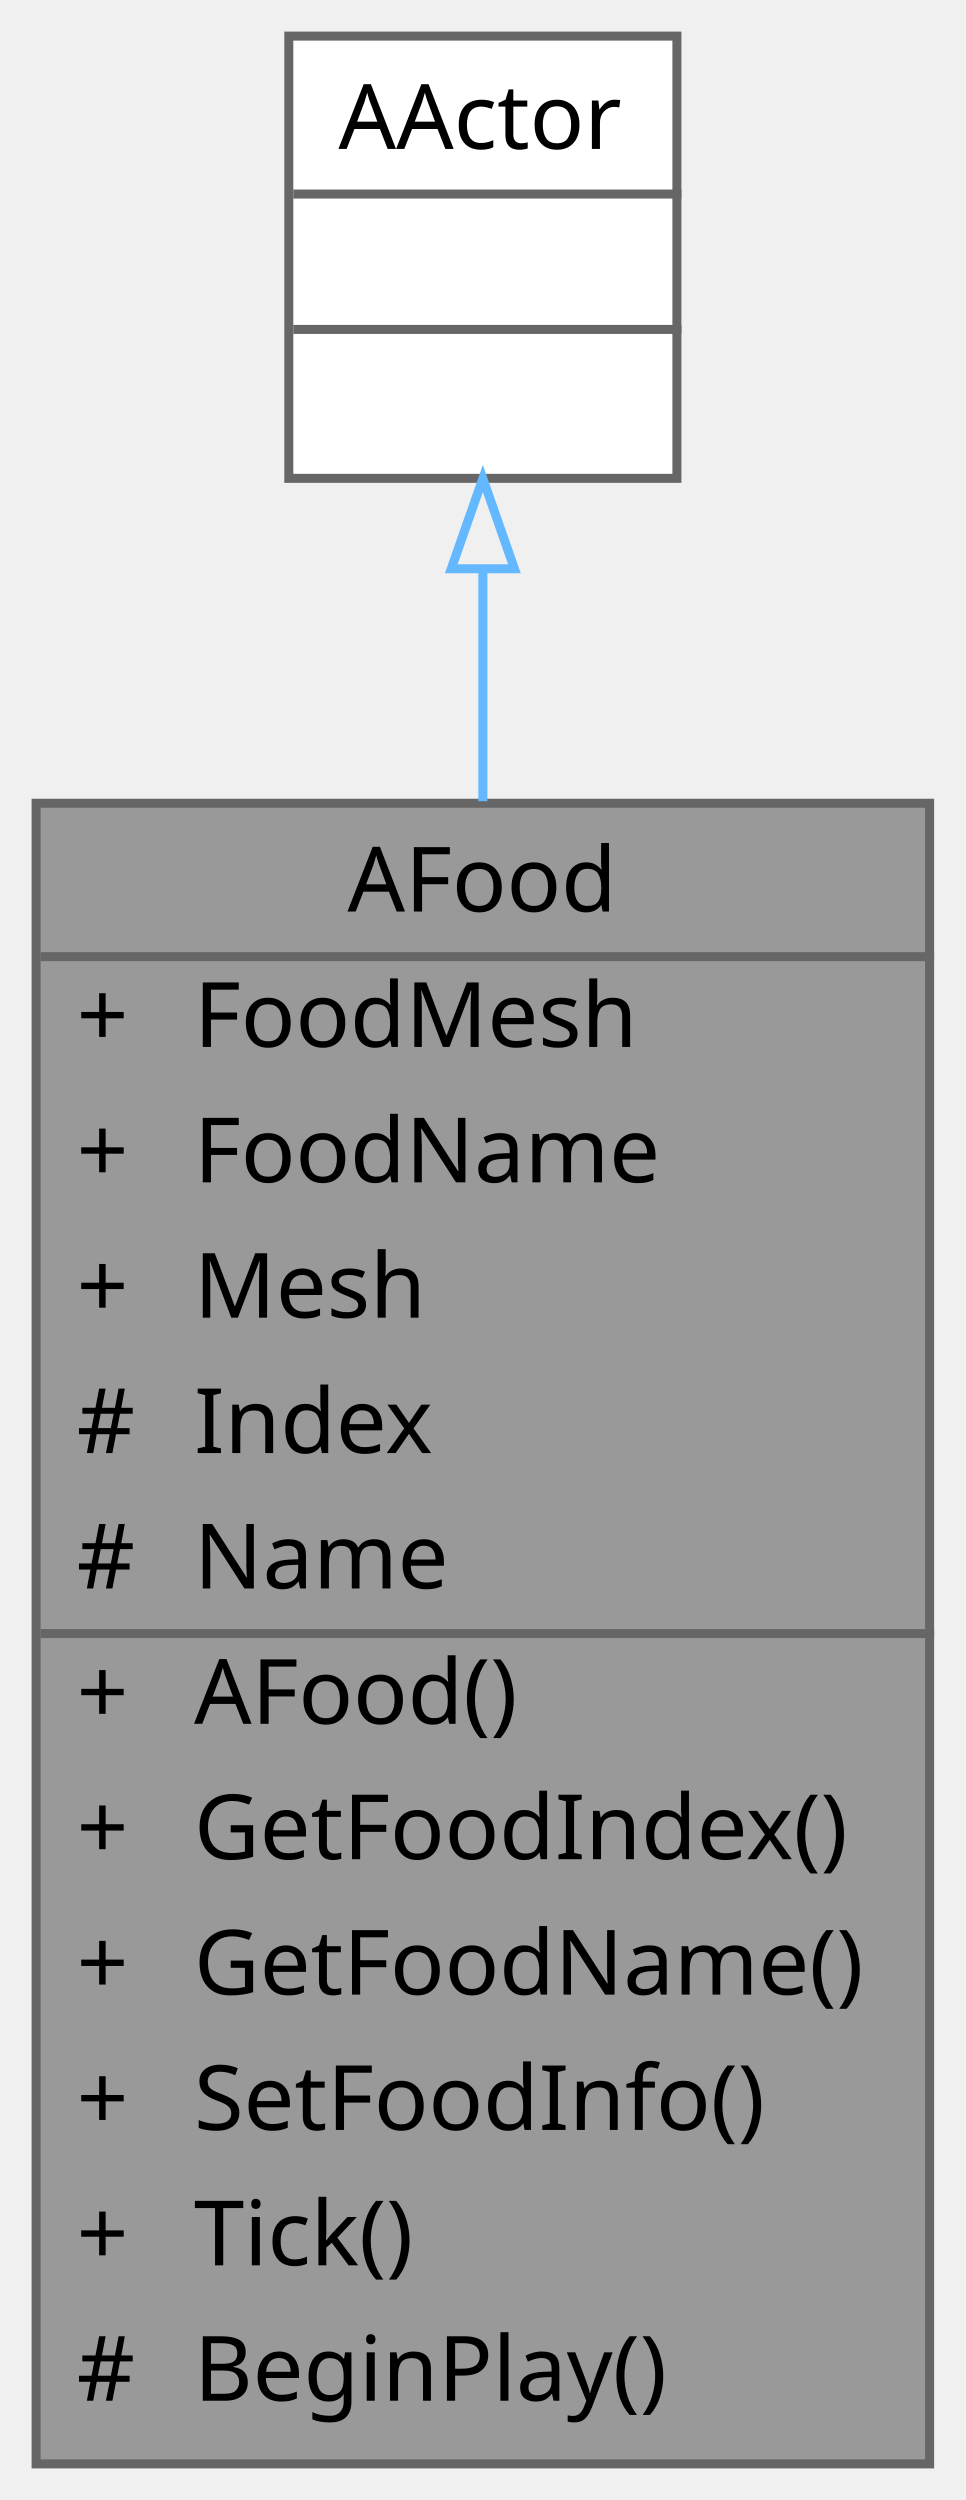
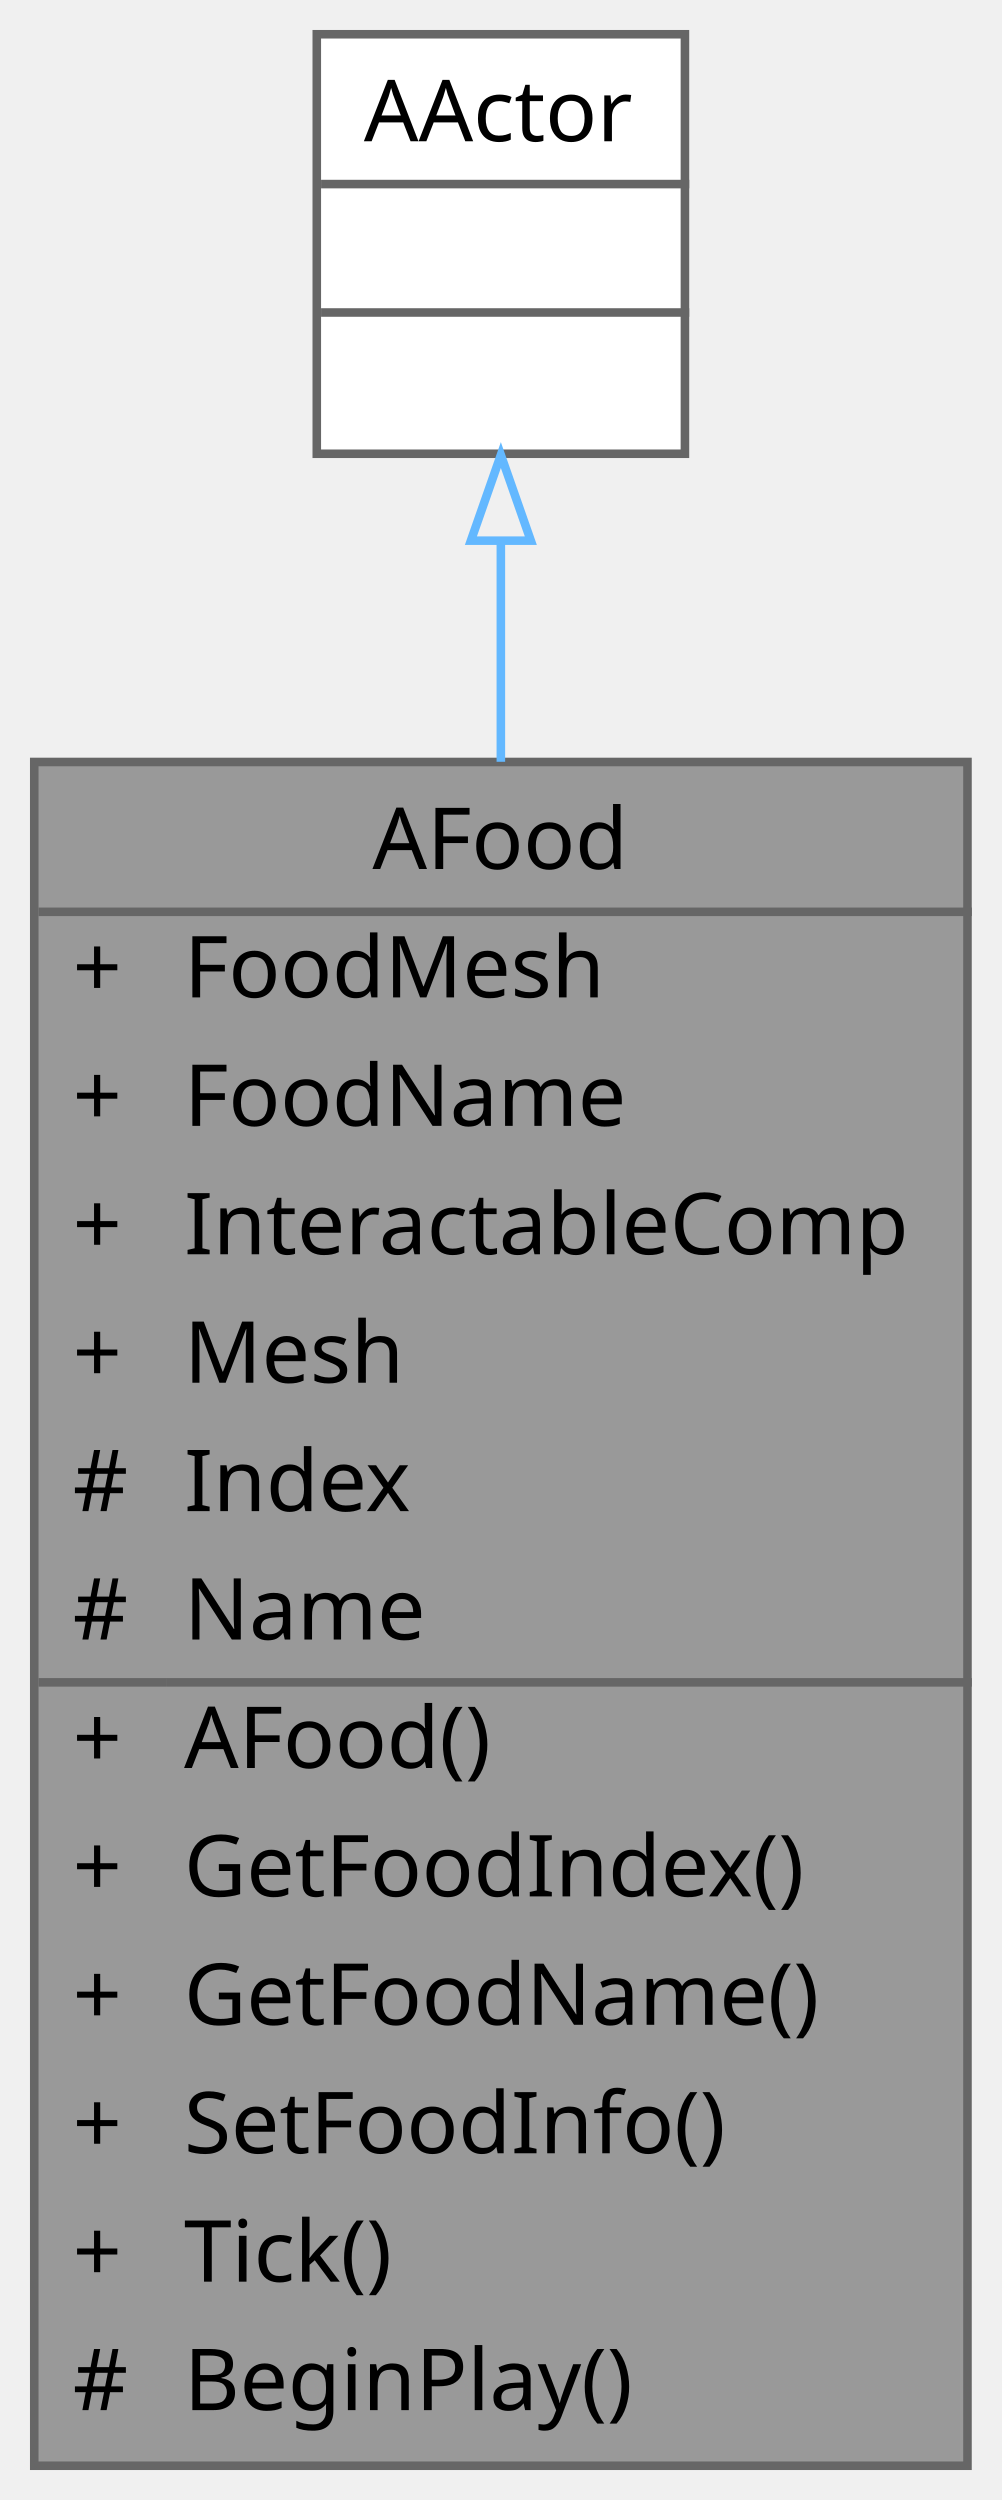
- <svg xmlns="http://www.w3.org/2000/svg" xmlns:xlink="http://www.w3.org/1999/xlink" width="107pt" height="277pt" viewBox="0.00 0.00 107.00 277.00">
-   <g id="graph0" class="graph" transform="scale(1 1) rotate(0) translate(4 273)">
+ <svg xmlns="http://www.w3.org/2000/svg" xmlns:xlink="http://www.w3.org/1999/xlink" width="117pt" height="292pt" viewBox="0.00 0.00 117.00 292.00">
+   <g id="graph0" class="graph" transform="scale(1 1) rotate(0) translate(4 288)">
    <g id="Node000001" class="node">
      <g id="a_Node000001">
        <a xlink:title=" ">
-           <polygon fill="#999999" stroke="transparent" points="99,-184 0,-184 0,0 99,0 99,-184" />
-           <text text-anchor="start" x="34.5" y="-172" font-family="Malgun Gothic" font-size="10.00">AFood</text>
-           <text text-anchor="start" x="4.5" y="-157" font-family="Malgun Gothic" font-size="10.00">+</text>
-           <text text-anchor="start" x="17.5" y="-157" font-family="Malgun Gothic" font-size="10.00">FoodMesh</text>
-           <text text-anchor="start" x="4.5" y="-142" font-family="Malgun Gothic" font-size="10.00">+</text>
-           <text text-anchor="start" x="17.5" y="-142" font-family="Malgun Gothic" font-size="10.00">FoodName</text>
-           <text text-anchor="start" x="4.5" y="-127" font-family="Malgun Gothic" font-size="10.00">+</text>
-           <text text-anchor="start" x="17.5" y="-127" font-family="Malgun Gothic" font-size="10.00">Mesh</text>
-           <text text-anchor="start" x="4.5" y="-112" font-family="Malgun Gothic" font-size="10.00">#</text>
-           <text text-anchor="start" x="17.5" y="-112" font-family="Malgun Gothic" font-size="10.00">Index</text>
-           <text text-anchor="start" x="4.5" y="-97" font-family="Malgun Gothic" font-size="10.00">#</text>
-           <text text-anchor="start" x="17.5" y="-97" font-family="Malgun Gothic" font-size="10.00">Name</text>
-           <text text-anchor="start" x="4.5" y="-82" font-family="Malgun Gothic" font-size="10.00">+</text>
-           <text text-anchor="start" x="17.5" y="-82" font-family="Malgun Gothic" font-size="10.00">AFood()</text>
-           <text text-anchor="start" x="4.5" y="-67" font-family="Malgun Gothic" font-size="10.00">+</text>
-           <text text-anchor="start" x="17.5" y="-67" font-family="Malgun Gothic" font-size="10.00">GetFoodIndex()</text>
-           <text text-anchor="start" x="4.5" y="-52" font-family="Malgun Gothic" font-size="10.00">+</text>
-           <text text-anchor="start" x="17.5" y="-52" font-family="Malgun Gothic" font-size="10.00">GetFoodName()</text>
-           <text text-anchor="start" x="4.5" y="-37" font-family="Malgun Gothic" font-size="10.00">+</text>
-           <text text-anchor="start" x="17.5" y="-37" font-family="Malgun Gothic" font-size="10.00">SetFoodInfo()</text>
-           <text text-anchor="start" x="4.5" y="-22" font-family="Malgun Gothic" font-size="10.00">+</text>
-           <text text-anchor="start" x="17.5" y="-22" font-family="Malgun Gothic" font-size="10.00">Tick()</text>
-           <text text-anchor="start" x="4.5" y="-7" font-family="Malgun Gothic" font-size="10.00">#</text>
-           <text text-anchor="start" x="17.5" y="-7" font-family="Malgun Gothic" font-size="10.00">BeginPlay()</text>
-           <polygon fill="#666666" stroke="#666666" points="0.5,-167 0.5,-167 99.5,-167 99.5,-167 0.5,-167" />
-           <polygon fill="#666666" stroke="#666666" points="0.5,-92 0.5,-92 15.5,-92 15.5,-92 0.5,-92" />
-           <polygon fill="#666666" stroke="#666666" points="15.5,-92 15.5,-92 99.5,-92 99.5,-92 15.5,-92" />
-           <polygon fill="none" stroke="#666666" points="0,0 0,-184 99,-184 99,0 0,0" />
+           <polygon fill="#999999" stroke="transparent" points="109,-199 0,-199 0,0 109,0 109,-199" />
+           <text text-anchor="start" x="39.5" y="-186.5" font-family="Malgun Gothic" font-size="10.00">AFood</text>
+           <text text-anchor="start" x="4.5" y="-171.5" font-family="Malgun Gothic" font-size="10.00">+</text>
+           <text text-anchor="start" x="17.5" y="-171.5" font-family="Malgun Gothic" font-size="10.00">FoodMesh</text>
+           <text text-anchor="start" x="4.5" y="-156.5" font-family="Malgun Gothic" font-size="10.00">+</text>
+           <text text-anchor="start" x="17.5" y="-156.5" font-family="Malgun Gothic" font-size="10.00">FoodName</text>
+           <text text-anchor="start" x="4.5" y="-141.5" font-family="Malgun Gothic" font-size="10.00">+</text>
+           <text text-anchor="start" x="17.5" y="-141.5" font-family="Malgun Gothic" font-size="10.00">InteractableComp</text>
+           <text text-anchor="start" x="4.5" y="-126.5" font-family="Malgun Gothic" font-size="10.00">+</text>
+           <text text-anchor="start" x="17.5" y="-126.5" font-family="Malgun Gothic" font-size="10.00">Mesh</text>
+           <text text-anchor="start" x="4.5" y="-111.5" font-family="Malgun Gothic" font-size="10.00">#</text>
+           <text text-anchor="start" x="17.5" y="-111.5" font-family="Malgun Gothic" font-size="10.00">Index</text>
+           <text text-anchor="start" x="4.5" y="-96.5" font-family="Malgun Gothic" font-size="10.00">#</text>
+           <text text-anchor="start" x="17.5" y="-96.5" font-family="Malgun Gothic" font-size="10.00">Name</text>
+           <text text-anchor="start" x="4.5" y="-81.5" font-family="Malgun Gothic" font-size="10.00">+</text>
+           <text text-anchor="start" x="17.5" y="-81.5" font-family="Malgun Gothic" font-size="10.00">AFood()</text>
+           <text text-anchor="start" x="4.5" y="-66.5" font-family="Malgun Gothic" font-size="10.00">+</text>
+           <text text-anchor="start" x="17.5" y="-66.5" font-family="Malgun Gothic" font-size="10.00">GetFoodIndex()</text>
+           <text text-anchor="start" x="4.5" y="-51.5" font-family="Malgun Gothic" font-size="10.00">+</text>
+           <text text-anchor="start" x="17.5" y="-51.5" font-family="Malgun Gothic" font-size="10.00">GetFoodName()</text>
+           <text text-anchor="start" x="4.5" y="-36.5" font-family="Malgun Gothic" font-size="10.00">+</text>
+           <text text-anchor="start" x="17.5" y="-36.5" font-family="Malgun Gothic" font-size="10.00">SetFoodInfo()</text>
+           <text text-anchor="start" x="4.5" y="-21.5" font-family="Malgun Gothic" font-size="10.00">+</text>
+           <text text-anchor="start" x="17.5" y="-21.5" font-family="Malgun Gothic" font-size="10.00">Tick()</text>
+           <text text-anchor="start" x="4.5" y="-6.5" font-family="Malgun Gothic" font-size="10.00">#</text>
+           <text text-anchor="start" x="17.5" y="-6.5" font-family="Malgun Gothic" font-size="10.00">BeginPlay()</text>
+           <polygon fill="#666666" stroke="#666666" points="0.5,-181.5 0.5,-181.5 109.5,-181.5 109.5,-181.5 0.5,-181.5" />
+           <polygon fill="#666666" stroke="#666666" points="0.5,-91.5 0.5,-91.5 15.5,-91.5 15.5,-91.5 0.5,-91.5" />
+           <polygon fill="#666666" stroke="#666666" points="15.5,-91.5 15.5,-91.5 109.5,-91.5 109.5,-91.5 15.5,-91.5" />
+           <polygon fill="none" stroke="#666666" points="0,0 0,-199 109,-199 109,0 0,0" />
        </a>
      </g>
    </g>
    <g id="Node000002" class="node">
      <g id="a_Node000002">
        <a xlink:title=" ">
-           <polygon fill="white" stroke="transparent" points="71,-269 28,-269 28,-220 71,-220 71,-269" />
-           <text text-anchor="start" x="33.5" y="-256.5" font-family="Malgun Gothic" font-size="10.00">AActor</text>
-           <text text-anchor="start" x="48" y="-241.5" font-family="Malgun Gothic" font-size="10.00"> </text>
-           <text text-anchor="start" x="48" y="-226.5" font-family="Malgun Gothic" font-size="10.00"> </text>
-           <polygon fill="#666666" stroke="#666666" points="28.5,-251.5 28.5,-251.5 71.5,-251.5 71.5,-251.5 28.5,-251.5" />
-           <polygon fill="#666666" stroke="#666666" points="28.5,-236.5 28.5,-236.5 71.5,-236.5 71.5,-236.5 28.5,-236.5" />
-           <polygon fill="none" stroke="#666666" points="28,-220 28,-269 71,-269 71,-220 28,-220" />
+           <polygon fill="white" stroke="transparent" points="76,-284 33,-284 33,-235 76,-235 76,-284" />
+           <text text-anchor="start" x="38.5" y="-271.5" font-family="Malgun Gothic" font-size="10.00">AActor</text>
+           <text text-anchor="start" x="53" y="-256.5" font-family="Malgun Gothic" font-size="10.00"> </text>
+           <text text-anchor="start" x="53" y="-241.5" font-family="Malgun Gothic" font-size="10.00"> </text>
+           <polygon fill="#666666" stroke="#666666" points="33.5,-266.5 33.5,-266.5 76.5,-266.5 76.5,-266.5 33.5,-266.5" />
+           <polygon fill="#666666" stroke="#666666" points="33.5,-251.5 33.5,-251.5 76.5,-251.5 76.5,-251.5 33.5,-251.5" />
+           <polygon fill="none" stroke="#666666" points="33,-235 33,-284 76,-284 76,-235 33,-235" />
        </a>
      </g>
    </g>
    <g id="edge1_Node000001_Node000002" class="edge">
      <g id="a_edge1_Node000001_Node000002">
        <a xlink:title=" ">
-           <path fill="none" stroke="#63b8ff" d="M49.5,-209.88C49.5,-202.03 49.5,-193.29 49.5,-184.23" />
-           <polygon fill="none" stroke="#63b8ff" points="46,-209.98 49.5,-219.98 53,-209.98 46,-209.98" />
+           <path fill="none" stroke="#63b8ff" d="M54.5,-224.75C54.5,-216.89 54.5,-208.14 54.5,-199.02" />
+           <polygon fill="none" stroke="#63b8ff" points="51,-224.85 54.5,-234.85 58,-224.85 51,-224.85" />
        </a>
      </g>
    </g>
  </g>
</svg>
